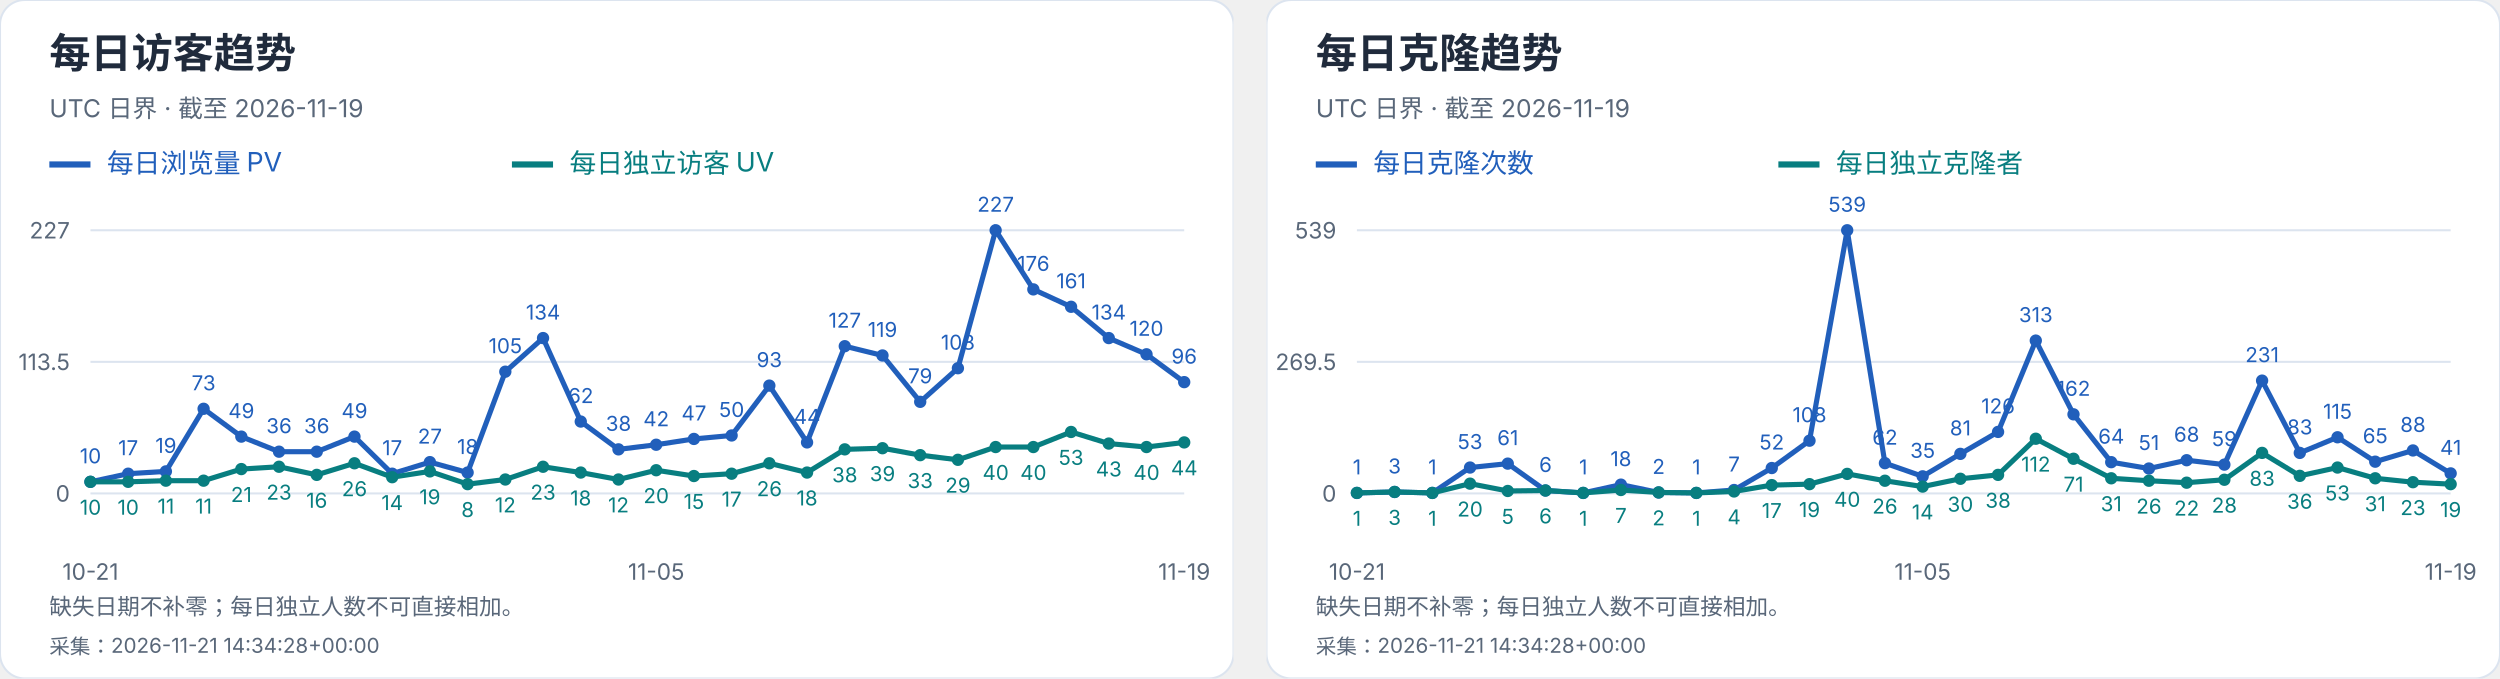
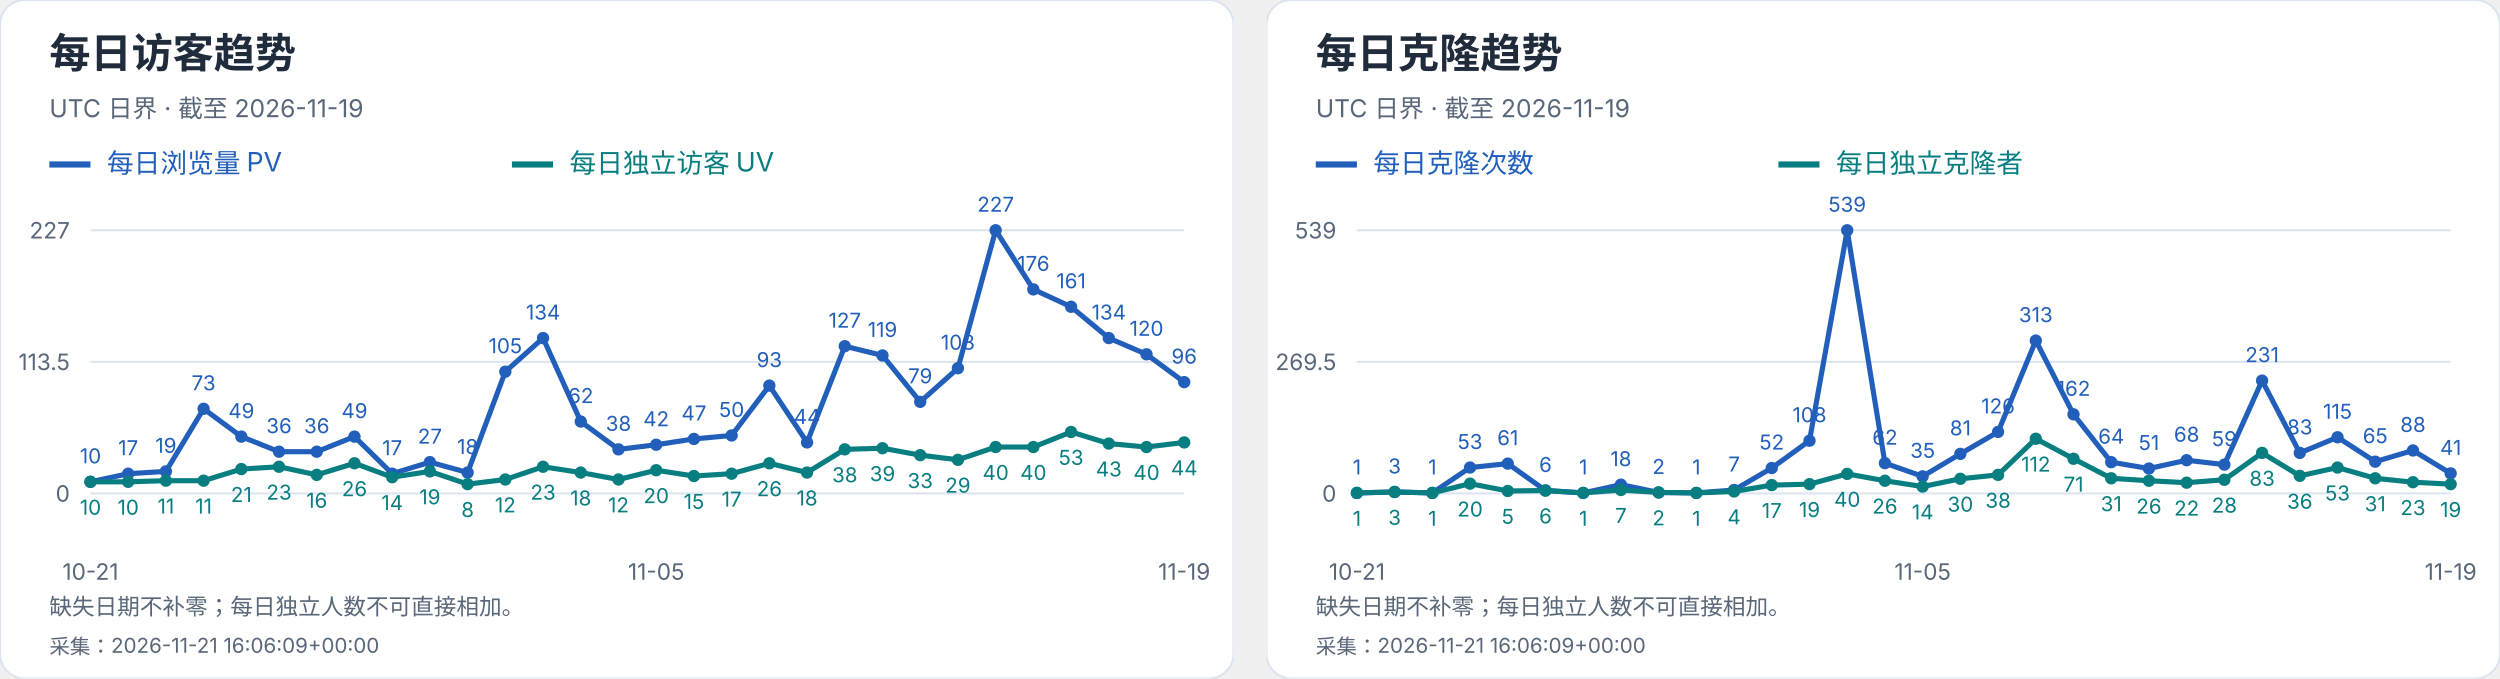
<svg xmlns="http://www.w3.org/2000/svg" width="1216" height="330" viewBox="0 0 1216 330" role="img" aria-label="每日访客及克隆趋势">
  <svg width="600" height="330" viewBox="0 0 600 330" role="img" aria-label="每日访客趋势">
    <style>text{font-family:-apple-system,BlinkMacSystemFont,"Segoe UI","PingFang SC","Microsoft YaHei",sans-serif;font-variant-numeric:tabular-nums}</style>
    <rect width="600" height="330" rx="12" fill="white" stroke="#dce4ef" />
    <text x="24" y="33" font-size="20" fill="#202b3c" font-weight="650" text-anchor="start">每日访客趋势</text>
    <text x="24" y="57" font-size="12" fill="#596779" font-weight="400" text-anchor="start">UTC 日界 · 截至 2026-11-19</text>
    <path d="M24 80h20" stroke="#215fbb" stroke-width="3" />
    <text x="52" y="84" font-size="13" fill="#215fbb" font-weight="400" text-anchor="start">每日浏览量 PV</text>
    <path d="M249 80h20" stroke="#087e80" stroke-width="3" />
    <text x="277" y="84" font-size="13" fill="#087e80" font-weight="400" text-anchor="start">每日独立访客 UV</text>
    <path d="M44 240.0H576" stroke="#dce4ef" />
    <text x="34" y="244.0" font-size="11" fill="#596779" font-weight="400" text-anchor="end">0</text>
    <path d="M44 176.0H576" stroke="#dce4ef" />
    <text x="34" y="180.0" font-size="11" fill="#596779" font-weight="400" text-anchor="end">113.5</text>
    <path d="M44 112.0H576" stroke="#dce4ef" />
    <text x="34" y="116.0" font-size="11" fill="#596779" font-weight="400" text-anchor="end">227</text>
    <circle cx="44.00" cy="234.36" r="3" fill="#215fbb" />
    <text x="44.0" y="225.36" font-size="10" fill="#215fbb" font-weight="400" text-anchor="middle">10</text>
    <circle cx="62.34" cy="230.41" r="3" fill="#215fbb" />
    <text x="62.34" y="221.41" font-size="10" fill="#215fbb" font-weight="400" text-anchor="middle">17</text>
    <circle cx="80.69" cy="229.29" r="3" fill="#215fbb" />
    <text x="80.69" y="220.29" font-size="10" fill="#215fbb" font-weight="400" text-anchor="middle">19</text>
    <circle cx="99.03" cy="198.84" r="3" fill="#215fbb" />
    <text x="99.03" y="189.84" font-size="10" fill="#215fbb" font-weight="400" text-anchor="middle">73</text>
    <circle cx="117.38" cy="212.37" r="3" fill="#215fbb" />
    <text x="117.38" y="203.37" font-size="10" fill="#215fbb" font-weight="400" text-anchor="middle">49</text>
    <circle cx="135.72" cy="219.70" r="3" fill="#215fbb" />
    <text x="135.72" y="210.7" font-size="10" fill="#215fbb" font-weight="400" text-anchor="middle">36</text>
    <circle cx="154.07" cy="219.70" r="3" fill="#215fbb" />
    <text x="154.07" y="210.7" font-size="10" fill="#215fbb" font-weight="400" text-anchor="middle">36</text>
    <circle cx="172.41" cy="212.37" r="3" fill="#215fbb" />
    <text x="172.41" y="203.37" font-size="10" fill="#215fbb" font-weight="400" text-anchor="middle">49</text>
    <circle cx="190.76" cy="230.41" r="3" fill="#215fbb" />
    <text x="190.76" y="221.41" font-size="10" fill="#215fbb" font-weight="400" text-anchor="middle">17</text>
    <circle cx="209.10" cy="224.78" r="3" fill="#215fbb" />
    <text x="209.1" y="215.78" font-size="10" fill="#215fbb" font-weight="400" text-anchor="middle">27</text>
    <circle cx="227.45" cy="229.85" r="3" fill="#215fbb" />
    <text x="227.45" y="220.85" font-size="10" fill="#215fbb" font-weight="400" text-anchor="middle">18</text>
    <circle cx="245.79" cy="180.79" r="3" fill="#215fbb" />
    <text x="245.79" y="171.79" font-size="10" fill="#215fbb" font-weight="400" text-anchor="middle">105</text>
    <circle cx="264.14" cy="164.44" r="3" fill="#215fbb" />
    <text x="264.14" y="155.44" font-size="10" fill="#215fbb" font-weight="400" text-anchor="middle">134</text>
    <circle cx="282.48" cy="205.04" r="3" fill="#215fbb" />
    <text x="282.48" y="196.04" font-size="10" fill="#215fbb" font-weight="400" text-anchor="middle">62</text>
    <circle cx="300.83" cy="218.57" r="3" fill="#215fbb" />
    <text x="300.83" y="209.57" font-size="10" fill="#215fbb" font-weight="400" text-anchor="middle">38</text>
    <circle cx="319.17" cy="216.32" r="3" fill="#215fbb" />
    <text x="319.17" y="207.32" font-size="10" fill="#215fbb" font-weight="400" text-anchor="middle">42</text>
    <circle cx="337.52" cy="213.50" r="3" fill="#215fbb" />
    <text x="337.52" y="204.5" font-size="10" fill="#215fbb" font-weight="400" text-anchor="middle">47</text>
    <circle cx="355.86" cy="211.81" r="3" fill="#215fbb" />
    <text x="355.86" y="202.81" font-size="10" fill="#215fbb" font-weight="400" text-anchor="middle">50</text>
    <circle cx="374.21" cy="187.56" r="3" fill="#215fbb" />
    <text x="374.21" y="178.56" font-size="10" fill="#215fbb" font-weight="400" text-anchor="middle">93</text>
    <circle cx="392.55" cy="215.19" r="3" fill="#215fbb" />
    <text x="392.55" y="206.19" font-size="10" fill="#215fbb" font-weight="400" text-anchor="middle">44</text>
    <circle cx="410.90" cy="168.39" r="3" fill="#215fbb" />
    <text x="410.9" y="159.39" font-size="10" fill="#215fbb" font-weight="400" text-anchor="middle">127</text>
    <circle cx="429.24" cy="172.90" r="3" fill="#215fbb" />
    <text x="429.24" y="163.9" font-size="10" fill="#215fbb" font-weight="400" text-anchor="middle">119</text>
    <circle cx="447.59" cy="195.45" r="3" fill="#215fbb" />
    <text x="447.59" y="186.45" font-size="10" fill="#215fbb" font-weight="400" text-anchor="middle">79</text>
    <circle cx="465.93" cy="179.10" r="3" fill="#215fbb" />
    <text x="465.93" y="170.1" font-size="10" fill="#215fbb" font-weight="400" text-anchor="middle">108</text>
    <circle cx="484.28" cy="112.00" r="3" fill="#215fbb" />
    <text x="484.28" y="103.0" font-size="10" fill="#215fbb" font-weight="400" text-anchor="middle">227</text>
    <circle cx="502.62" cy="140.76" r="3" fill="#215fbb" />
    <text x="502.62" y="131.76" font-size="10" fill="#215fbb" font-weight="400" text-anchor="middle">176</text>
    <circle cx="520.97" cy="149.22" r="3" fill="#215fbb" />
    <text x="520.97" y="140.22" font-size="10" fill="#215fbb" font-weight="400" text-anchor="middle">161</text>
    <circle cx="539.31" cy="164.44" r="3" fill="#215fbb" />
    <text x="539.31" y="155.44" font-size="10" fill="#215fbb" font-weight="400" text-anchor="middle">134</text>
    <circle cx="557.66" cy="172.33" r="3" fill="#215fbb" />
    <text x="557.66" y="163.33" font-size="10" fill="#215fbb" font-weight="400" text-anchor="middle">120</text>
    <circle cx="576.00" cy="185.87" r="3" fill="#215fbb" />
    <text x="576.0" y="176.87" font-size="10" fill="#215fbb" font-weight="400" text-anchor="middle">96</text>
    <polyline points="44.00,234.36 62.34,230.41 80.69,229.29 99.03,198.84 117.38,212.37 135.72,219.70 154.07,219.70 172.41,212.37 190.76,230.41 209.10,224.78 227.45,229.85 245.79,180.79 264.14,164.44 282.48,205.04 300.83,218.57 319.17,216.32 337.52,213.50 355.86,211.81 374.21,187.56 392.55,215.19 410.90,168.39 429.24,172.90 447.59,195.45 465.93,179.10 484.28,112.00 502.62,140.76 520.97,149.22 539.31,164.44 557.66,172.33 576.00,185.87" fill="none" stroke="#215fbb" stroke-width="2.5" />
    <circle cx="44.00" cy="234.36" r="3" fill="#087e80" />
    <text x="44.0" y="250.36" font-size="10" fill="#087e80" font-weight="400" text-anchor="middle">10</text>
    <circle cx="62.34" cy="234.36" r="3" fill="#087e80" />
    <text x="62.34" y="250.36" font-size="10" fill="#087e80" font-weight="400" text-anchor="middle">10</text>
    <circle cx="80.69" cy="233.80" r="3" fill="#087e80" />
    <text x="80.69" y="249.8" font-size="10" fill="#087e80" font-weight="400" text-anchor="middle">11</text>
    <circle cx="99.03" cy="233.80" r="3" fill="#087e80" />
    <text x="99.03" y="249.8" font-size="10" fill="#087e80" font-weight="400" text-anchor="middle">11</text>
    <circle cx="117.38" cy="228.16" r="3" fill="#087e80" />
    <text x="117.38" y="244.16" font-size="10" fill="#087e80" font-weight="400" text-anchor="middle">21</text>
    <circle cx="135.72" cy="227.03" r="3" fill="#087e80" />
    <text x="135.72" y="243.03" font-size="10" fill="#087e80" font-weight="400" text-anchor="middle">23</text>
    <circle cx="154.07" cy="230.98" r="3" fill="#087e80" />
    <text x="154.07" y="246.98" font-size="10" fill="#087e80" font-weight="400" text-anchor="middle">16</text>
    <circle cx="172.41" cy="225.34" r="3" fill="#087e80" />
    <text x="172.41" y="241.34" font-size="10" fill="#087e80" font-weight="400" text-anchor="middle">26</text>
    <circle cx="190.76" cy="232.11" r="3" fill="#087e80" />
    <text x="190.76" y="248.11" font-size="10" fill="#087e80" font-weight="400" text-anchor="middle">14</text>
    <circle cx="209.10" cy="229.29" r="3" fill="#087e80" />
    <text x="209.1" y="245.29" font-size="10" fill="#087e80" font-weight="400" text-anchor="middle">19</text>
    <circle cx="227.45" cy="235.49" r="3" fill="#087e80" />
    <text x="227.45" y="251.49" font-size="10" fill="#087e80" font-weight="400" text-anchor="middle">8</text>
    <circle cx="245.79" cy="233.23" r="3" fill="#087e80" />
    <text x="245.79" y="249.23" font-size="10" fill="#087e80" font-weight="400" text-anchor="middle">12</text>
    <circle cx="264.14" cy="227.03" r="3" fill="#087e80" />
    <text x="264.14" y="243.03" font-size="10" fill="#087e80" font-weight="400" text-anchor="middle">23</text>
    <circle cx="282.48" cy="229.85" r="3" fill="#087e80" />
    <text x="282.48" y="245.85" font-size="10" fill="#087e80" font-weight="400" text-anchor="middle">18</text>
    <circle cx="300.83" cy="233.23" r="3" fill="#087e80" />
    <text x="300.83" y="249.23" font-size="10" fill="#087e80" font-weight="400" text-anchor="middle">12</text>
    <circle cx="319.17" cy="228.72" r="3" fill="#087e80" />
    <text x="319.17" y="244.72" font-size="10" fill="#087e80" font-weight="400" text-anchor="middle">20</text>
    <circle cx="337.52" cy="231.54" r="3" fill="#087e80" />
    <text x="337.52" y="247.54" font-size="10" fill="#087e80" font-weight="400" text-anchor="middle">15</text>
    <circle cx="355.86" cy="230.41" r="3" fill="#087e80" />
    <text x="355.86" y="246.41" font-size="10" fill="#087e80" font-weight="400" text-anchor="middle">17</text>
    <circle cx="374.21" cy="225.34" r="3" fill="#087e80" />
    <text x="374.21" y="241.34" font-size="10" fill="#087e80" font-weight="400" text-anchor="middle">26</text>
    <circle cx="392.55" cy="229.85" r="3" fill="#087e80" />
    <text x="392.55" y="245.85" font-size="10" fill="#087e80" font-weight="400" text-anchor="middle">18</text>
    <circle cx="410.90" cy="218.57" r="3" fill="#087e80" />
    <text x="410.9" y="234.57" font-size="10" fill="#087e80" font-weight="400" text-anchor="middle">38</text>
    <circle cx="429.24" cy="218.01" r="3" fill="#087e80" />
    <text x="429.24" y="234.01" font-size="10" fill="#087e80" font-weight="400" text-anchor="middle">39</text>
    <circle cx="447.59" cy="221.39" r="3" fill="#087e80" />
    <text x="447.59" y="237.39" font-size="10" fill="#087e80" font-weight="400" text-anchor="middle">33</text>
    <circle cx="465.93" cy="223.65" r="3" fill="#087e80" />
    <text x="465.93" y="239.65" font-size="10" fill="#087e80" font-weight="400" text-anchor="middle">29</text>
    <circle cx="484.28" cy="217.44" r="3" fill="#087e80" />
    <text x="484.28" y="233.44" font-size="10" fill="#087e80" font-weight="400" text-anchor="middle">40</text>
    <circle cx="502.62" cy="217.44" r="3" fill="#087e80" />
    <text x="502.62" y="233.44" font-size="10" fill="#087e80" font-weight="400" text-anchor="middle">40</text>
    <circle cx="520.97" cy="210.11" r="3" fill="#087e80" />
    <text x="520.97" y="226.11" font-size="10" fill="#087e80" font-weight="400" text-anchor="middle">53</text>
    <circle cx="539.31" cy="215.75" r="3" fill="#087e80" />
    <text x="539.31" y="231.75" font-size="10" fill="#087e80" font-weight="400" text-anchor="middle">43</text>
    <circle cx="557.66" cy="217.44" r="3" fill="#087e80" />
    <text x="557.66" y="233.44" font-size="10" fill="#087e80" font-weight="400" text-anchor="middle">40</text>
    <circle cx="576.00" cy="215.19" r="3" fill="#087e80" />
    <text x="576.0" y="231.19" font-size="10" fill="#087e80" font-weight="400" text-anchor="middle">44</text>
    <polyline points="44.00,234.36 62.34,234.36 80.69,233.80 99.03,233.80 117.38,228.16 135.72,227.03 154.07,230.98 172.41,225.34 190.76,232.11 209.10,229.29 227.45,235.49 245.79,233.23 264.14,227.03 282.48,229.85 300.83,233.23 319.17,228.72 337.52,231.54 355.86,230.41 374.21,225.34 392.55,229.85 410.90,218.57 429.24,218.01 447.59,221.39 465.93,223.65 484.28,217.44 502.62,217.44 520.97,210.11 539.31,215.75 557.66,217.44 576.00,215.19" fill="none" stroke="#087e80" stroke-width="2.5" />
    <text x="44.0" y="282" font-size="11" fill="#596779" font-weight="400" text-anchor="middle">10-21</text>
    <text x="319.172" y="282" font-size="11" fill="#596779" font-weight="400" text-anchor="middle">11-05</text>
    <text x="576.0" y="282" font-size="11" fill="#596779" font-weight="400" text-anchor="middle">11-19</text>
    <text x="24" y="299" font-size="11" fill="#596779" font-weight="400" text-anchor="start">缺失日期不补零；每日独立人数不可直接相加。</text>
-     <text x="24" y="318" font-size="10" fill="#596779" font-weight="400" text-anchor="start">采集：2026-11-21 14:34:28+00:00</text>
+     <text x="24" y="318" font-size="10" fill="#596779" font-weight="400" text-anchor="start">采集：2026-11-21 16:06:09+00:00</text>
  </svg>
  <svg x="616" y="0" width="600" height="330" viewBox="0 0 600 330" role="img" aria-label="每日克隆趋势">
    <style>text{font-family:-apple-system,BlinkMacSystemFont,"Segoe UI","PingFang SC","Microsoft YaHei",sans-serif;font-variant-numeric:tabular-nums}</style>
    <rect width="600" height="330" rx="12" fill="white" stroke="#dce4ef" />
    <text x="24" y="33" font-size="20" fill="#202b3c" font-weight="650" text-anchor="start">每日克隆趋势</text>
    <text x="24" y="57" font-size="12" fill="#596779" font-weight="400" text-anchor="start">UTC 日界 · 截至 2026-11-19</text>
    <path d="M24 80h20" stroke="#215fbb" stroke-width="3" />
    <text x="52" y="84" font-size="13" fill="#215fbb" font-weight="400" text-anchor="start">每日克隆次数</text>
    <path d="M249 80h20" stroke="#087e80" stroke-width="3" />
    <text x="277" y="84" font-size="13" fill="#087e80" font-weight="400" text-anchor="start">每日独立克隆者</text>
    <path d="M44 240.0H576" stroke="#dce4ef" />
    <text x="34" y="244.0" font-size="11" fill="#596779" font-weight="400" text-anchor="end">0</text>
    <path d="M44 176.0H576" stroke="#dce4ef" />
    <text x="34" y="180.0" font-size="11" fill="#596779" font-weight="400" text-anchor="end">269.5</text>
    <path d="M44 112.0H576" stroke="#dce4ef" />
    <text x="34" y="116.0" font-size="11" fill="#596779" font-weight="400" text-anchor="end">539</text>
    <circle cx="44.00" cy="239.76" r="3" fill="#215fbb" />
    <text x="44.0" y="230.76" font-size="10" fill="#215fbb" font-weight="400" text-anchor="middle">1</text>
    <circle cx="62.34" cy="239.29" r="3" fill="#215fbb" />
    <text x="62.34" y="230.29" font-size="10" fill="#215fbb" font-weight="400" text-anchor="middle">3</text>
    <circle cx="80.69" cy="239.76" r="3" fill="#215fbb" />
    <text x="80.69" y="230.76" font-size="10" fill="#215fbb" font-weight="400" text-anchor="middle">1</text>
    <circle cx="99.03" cy="227.41" r="3" fill="#215fbb" />
    <text x="99.03" y="218.41" font-size="10" fill="#215fbb" font-weight="400" text-anchor="middle">53</text>
    <circle cx="117.38" cy="225.51" r="3" fill="#215fbb" />
    <text x="117.38" y="216.51" font-size="10" fill="#215fbb" font-weight="400" text-anchor="middle">61</text>
    <circle cx="135.72" cy="238.58" r="3" fill="#215fbb" />
    <text x="135.72" y="229.58" font-size="10" fill="#215fbb" font-weight="400" text-anchor="middle">6</text>
    <circle cx="154.07" cy="239.76" r="3" fill="#215fbb" />
    <text x="154.07" y="230.76" font-size="10" fill="#215fbb" font-weight="400" text-anchor="middle">1</text>
    <circle cx="172.41" cy="235.73" r="3" fill="#215fbb" />
    <text x="172.41" y="226.73" font-size="10" fill="#215fbb" font-weight="400" text-anchor="middle">18</text>
    <circle cx="190.76" cy="239.53" r="3" fill="#215fbb" />
    <text x="190.76" y="230.53" font-size="10" fill="#215fbb" font-weight="400" text-anchor="middle">2</text>
    <circle cx="209.10" cy="239.76" r="3" fill="#215fbb" />
    <text x="209.1" y="230.76" font-size="10" fill="#215fbb" font-weight="400" text-anchor="middle">1</text>
    <circle cx="227.45" cy="238.34" r="3" fill="#215fbb" />
    <text x="227.45" y="229.34" font-size="10" fill="#215fbb" font-weight="400" text-anchor="middle">7</text>
    <circle cx="245.79" cy="227.65" r="3" fill="#215fbb" />
    <text x="245.79" y="218.65" font-size="10" fill="#215fbb" font-weight="400" text-anchor="middle">52</text>
    <circle cx="264.14" cy="214.35" r="3" fill="#215fbb" />
    <text x="264.14" y="205.35" font-size="10" fill="#215fbb" font-weight="400" text-anchor="middle">108</text>
    <circle cx="282.48" cy="112.00" r="3" fill="#215fbb" />
    <text x="282.48" y="103.0" font-size="10" fill="#215fbb" font-weight="400" text-anchor="middle">539</text>
    <circle cx="300.83" cy="225.28" r="3" fill="#215fbb" />
    <text x="300.83" y="216.28" font-size="10" fill="#215fbb" font-weight="400" text-anchor="middle">62</text>
    <circle cx="319.17" cy="231.69" r="3" fill="#215fbb" />
    <text x="319.17" y="222.69" font-size="10" fill="#215fbb" font-weight="400" text-anchor="middle">35</text>
    <circle cx="337.52" cy="220.76" r="3" fill="#215fbb" />
    <text x="337.52" y="211.76" font-size="10" fill="#215fbb" font-weight="400" text-anchor="middle">81</text>
    <circle cx="355.86" cy="210.08" r="3" fill="#215fbb" />
    <text x="355.86" y="201.08" font-size="10" fill="#215fbb" font-weight="400" text-anchor="middle">126</text>
    <circle cx="374.21" cy="165.67" r="3" fill="#215fbb" />
    <text x="374.21" y="156.67" font-size="10" fill="#215fbb" font-weight="400" text-anchor="middle">313</text>
    <circle cx="392.55" cy="201.53" r="3" fill="#215fbb" />
    <text x="392.55" y="192.53" font-size="10" fill="#215fbb" font-weight="400" text-anchor="middle">162</text>
    <circle cx="410.90" cy="224.80" r="3" fill="#215fbb" />
    <text x="410.9" y="215.8" font-size="10" fill="#215fbb" font-weight="400" text-anchor="middle">64</text>
    <circle cx="429.24" cy="227.89" r="3" fill="#215fbb" />
    <text x="429.24" y="218.89" font-size="10" fill="#215fbb" font-weight="400" text-anchor="middle">51</text>
    <circle cx="447.59" cy="223.85" r="3" fill="#215fbb" />
    <text x="447.59" y="214.85" font-size="10" fill="#215fbb" font-weight="400" text-anchor="middle">68</text>
    <circle cx="465.93" cy="225.99" r="3" fill="#215fbb" />
    <text x="465.93" y="216.99" font-size="10" fill="#215fbb" font-weight="400" text-anchor="middle">59</text>
    <circle cx="484.28" cy="185.14" r="3" fill="#215fbb" />
    <text x="484.28" y="176.14" font-size="10" fill="#215fbb" font-weight="400" text-anchor="middle">231</text>
    <circle cx="502.62" cy="220.29" r="3" fill="#215fbb" />
    <text x="502.62" y="211.29" font-size="10" fill="#215fbb" font-weight="400" text-anchor="middle">83</text>
    <circle cx="520.97" cy="212.69" r="3" fill="#215fbb" />
    <text x="520.97" y="203.69" font-size="10" fill="#215fbb" font-weight="400" text-anchor="middle">115</text>
    <circle cx="539.31" cy="224.56" r="3" fill="#215fbb" />
    <text x="539.31" y="215.56" font-size="10" fill="#215fbb" font-weight="400" text-anchor="middle">65</text>
    <circle cx="557.66" cy="219.10" r="3" fill="#215fbb" />
    <text x="557.66" y="210.1" font-size="10" fill="#215fbb" font-weight="400" text-anchor="middle">88</text>
    <circle cx="576.00" cy="230.26" r="3" fill="#215fbb" />
    <text x="576.0" y="221.26" font-size="10" fill="#215fbb" font-weight="400" text-anchor="middle">41</text>
    <polyline points="44.00,239.76 62.34,239.29 80.69,239.76 99.03,227.41 117.38,225.51 135.72,238.58 154.07,239.76 172.41,235.73 190.76,239.53 209.10,239.76 227.45,238.34 245.79,227.65 264.14,214.35 282.48,112.00 300.83,225.28 319.17,231.69 337.52,220.76 355.86,210.08 374.21,165.67 392.55,201.53 410.90,224.80 429.24,227.89 447.59,223.85 465.93,225.99 484.28,185.14 502.62,220.29 520.97,212.69 539.31,224.56 557.66,219.10 576.00,230.26" fill="none" stroke="#215fbb" stroke-width="2.5" />
    <circle cx="44.00" cy="239.76" r="3" fill="#087e80" />
    <text x="44.0" y="255.76" font-size="10" fill="#087e80" font-weight="400" text-anchor="middle">1</text>
    <circle cx="62.34" cy="239.29" r="3" fill="#087e80" />
    <text x="62.34" y="255.29" font-size="10" fill="#087e80" font-weight="400" text-anchor="middle">3</text>
    <circle cx="80.69" cy="239.76" r="3" fill="#087e80" />
    <text x="80.69" y="255.76" font-size="10" fill="#087e80" font-weight="400" text-anchor="middle">1</text>
    <circle cx="99.03" cy="235.25" r="3" fill="#087e80" />
    <text x="99.03" y="251.25" font-size="10" fill="#087e80" font-weight="400" text-anchor="middle">20</text>
    <circle cx="117.38" cy="238.81" r="3" fill="#087e80" />
    <text x="117.38" y="254.81" font-size="10" fill="#087e80" font-weight="400" text-anchor="middle">5</text>
    <circle cx="135.72" cy="238.58" r="3" fill="#087e80" />
    <text x="135.72" y="254.58" font-size="10" fill="#087e80" font-weight="400" text-anchor="middle">6</text>
    <circle cx="154.07" cy="239.76" r="3" fill="#087e80" />
    <text x="154.07" y="255.76" font-size="10" fill="#087e80" font-weight="400" text-anchor="middle">1</text>
    <circle cx="172.41" cy="238.34" r="3" fill="#087e80" />
    <text x="172.41" y="254.34" font-size="10" fill="#087e80" font-weight="400" text-anchor="middle">7</text>
    <circle cx="190.76" cy="239.53" r="3" fill="#087e80" />
    <text x="190.76" y="255.53" font-size="10" fill="#087e80" font-weight="400" text-anchor="middle">2</text>
    <circle cx="209.10" cy="239.76" r="3" fill="#087e80" />
    <text x="209.1" y="255.76" font-size="10" fill="#087e80" font-weight="400" text-anchor="middle">1</text>
    <circle cx="227.45" cy="239.05" r="3" fill="#087e80" />
    <text x="227.45" y="255.05" font-size="10" fill="#087e80" font-weight="400" text-anchor="middle">4</text>
    <circle cx="245.79" cy="235.96" r="3" fill="#087e80" />
    <text x="245.79" y="251.96" font-size="10" fill="#087e80" font-weight="400" text-anchor="middle">17</text>
    <circle cx="264.14" cy="235.49" r="3" fill="#087e80" />
    <text x="264.14" y="251.49" font-size="10" fill="#087e80" font-weight="400" text-anchor="middle">19</text>
    <circle cx="282.48" cy="230.50" r="3" fill="#087e80" />
    <text x="282.48" y="246.5" font-size="10" fill="#087e80" font-weight="400" text-anchor="middle">40</text>
    <circle cx="300.83" cy="233.83" r="3" fill="#087e80" />
    <text x="300.83" y="249.83" font-size="10" fill="#087e80" font-weight="400" text-anchor="middle">26</text>
    <circle cx="319.17" cy="236.68" r="3" fill="#087e80" />
    <text x="319.17" y="252.68" font-size="10" fill="#087e80" font-weight="400" text-anchor="middle">14</text>
    <circle cx="337.52" cy="232.88" r="3" fill="#087e80" />
    <text x="337.52" y="248.88" font-size="10" fill="#087e80" font-weight="400" text-anchor="middle">30</text>
    <circle cx="355.86" cy="230.98" r="3" fill="#087e80" />
    <text x="355.86" y="246.98" font-size="10" fill="#087e80" font-weight="400" text-anchor="middle">38</text>
    <circle cx="374.21" cy="213.40" r="3" fill="#087e80" />
    <text x="374.21" y="229.4" font-size="10" fill="#087e80" font-weight="400" text-anchor="middle">112</text>
    <circle cx="392.55" cy="223.14" r="3" fill="#087e80" />
    <text x="392.55" y="239.14" font-size="10" fill="#087e80" font-weight="400" text-anchor="middle">71</text>
    <circle cx="410.90" cy="232.64" r="3" fill="#087e80" />
    <text x="410.9" y="248.64" font-size="10" fill="#087e80" font-weight="400" text-anchor="middle">31</text>
    <circle cx="429.24" cy="233.83" r="3" fill="#087e80" />
    <text x="429.24" y="249.83" font-size="10" fill="#087e80" font-weight="400" text-anchor="middle">26</text>
    <circle cx="447.59" cy="234.78" r="3" fill="#087e80" />
    <text x="447.59" y="250.78" font-size="10" fill="#087e80" font-weight="400" text-anchor="middle">22</text>
    <circle cx="465.93" cy="233.35" r="3" fill="#087e80" />
    <text x="465.93" y="249.35" font-size="10" fill="#087e80" font-weight="400" text-anchor="middle">28</text>
    <circle cx="484.28" cy="220.29" r="3" fill="#087e80" />
    <text x="484.28" y="236.29" font-size="10" fill="#087e80" font-weight="400" text-anchor="middle">83</text>
    <circle cx="502.62" cy="231.45" r="3" fill="#087e80" />
    <text x="502.62" y="247.45" font-size="10" fill="#087e80" font-weight="400" text-anchor="middle">36</text>
    <circle cx="520.97" cy="227.41" r="3" fill="#087e80" />
    <text x="520.97" y="243.41" font-size="10" fill="#087e80" font-weight="400" text-anchor="middle">53</text>
    <circle cx="539.31" cy="232.64" r="3" fill="#087e80" />
    <text x="539.31" y="248.64" font-size="10" fill="#087e80" font-weight="400" text-anchor="middle">31</text>
    <circle cx="557.66" cy="234.54" r="3" fill="#087e80" />
    <text x="557.66" y="250.54" font-size="10" fill="#087e80" font-weight="400" text-anchor="middle">23</text>
    <circle cx="576.00" cy="235.49" r="3" fill="#087e80" />
    <text x="576.0" y="251.49" font-size="10" fill="#087e80" font-weight="400" text-anchor="middle">19</text>
    <polyline points="44.00,239.76 62.34,239.29 80.69,239.76 99.03,235.25 117.38,238.81 135.72,238.58 154.07,239.76 172.41,238.34 190.76,239.53 209.10,239.76 227.45,239.05 245.79,235.96 264.14,235.49 282.48,230.50 300.83,233.83 319.17,236.68 337.52,232.88 355.86,230.98 374.21,213.40 392.55,223.14 410.90,232.64 429.24,233.83 447.59,234.78 465.93,233.35 484.28,220.29 502.62,231.45 520.97,227.41 539.31,232.64 557.66,234.54 576.00,235.49" fill="none" stroke="#087e80" stroke-width="2.5" />
    <text x="44.0" y="282" font-size="11" fill="#596779" font-weight="400" text-anchor="middle">10-21</text>
    <text x="319.172" y="282" font-size="11" fill="#596779" font-weight="400" text-anchor="middle">11-05</text>
    <text x="576.0" y="282" font-size="11" fill="#596779" font-weight="400" text-anchor="middle">11-19</text>
    <text x="24" y="299" font-size="11" fill="#596779" font-weight="400" text-anchor="start">缺失日期不补零；每日独立人数不可直接相加。</text>
-     <text x="24" y="318" font-size="10" fill="#596779" font-weight="400" text-anchor="start">采集：2026-11-21 14:34:28+00:00</text>
+     <text x="24" y="318" font-size="10" fill="#596779" font-weight="400" text-anchor="start">采集：2026-11-21 16:06:09+00:00</text>
  </svg>
</svg>
